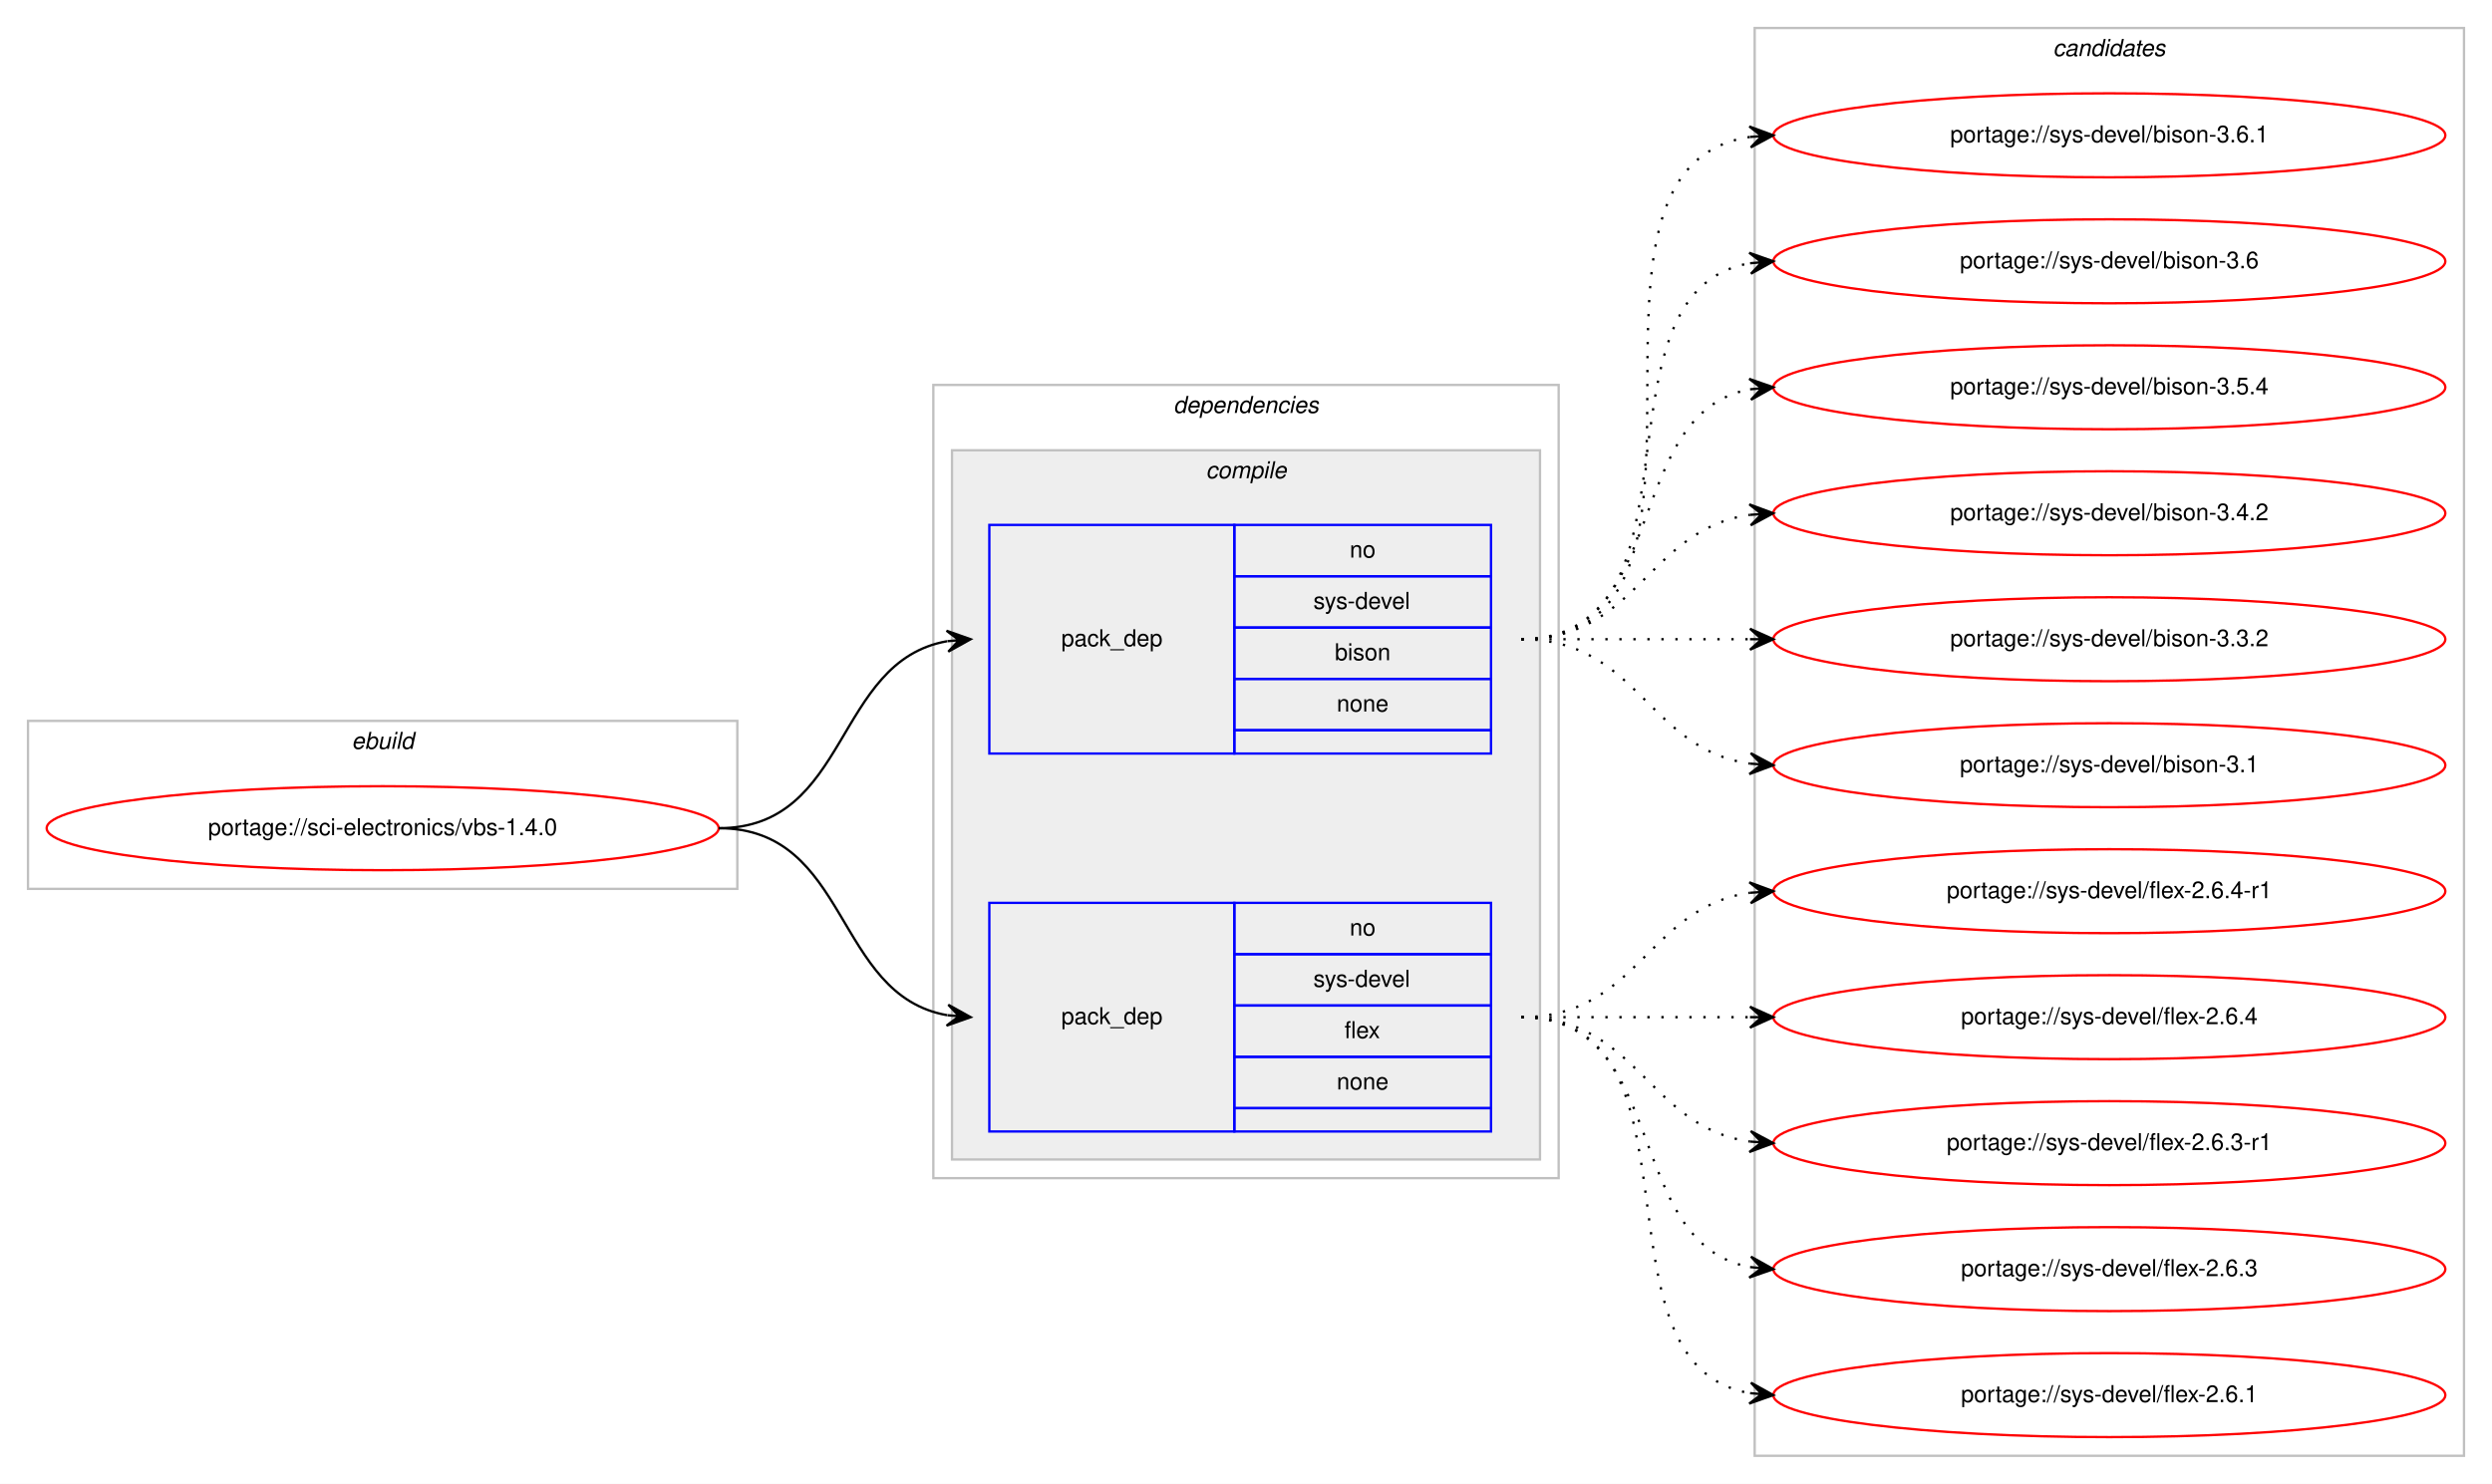
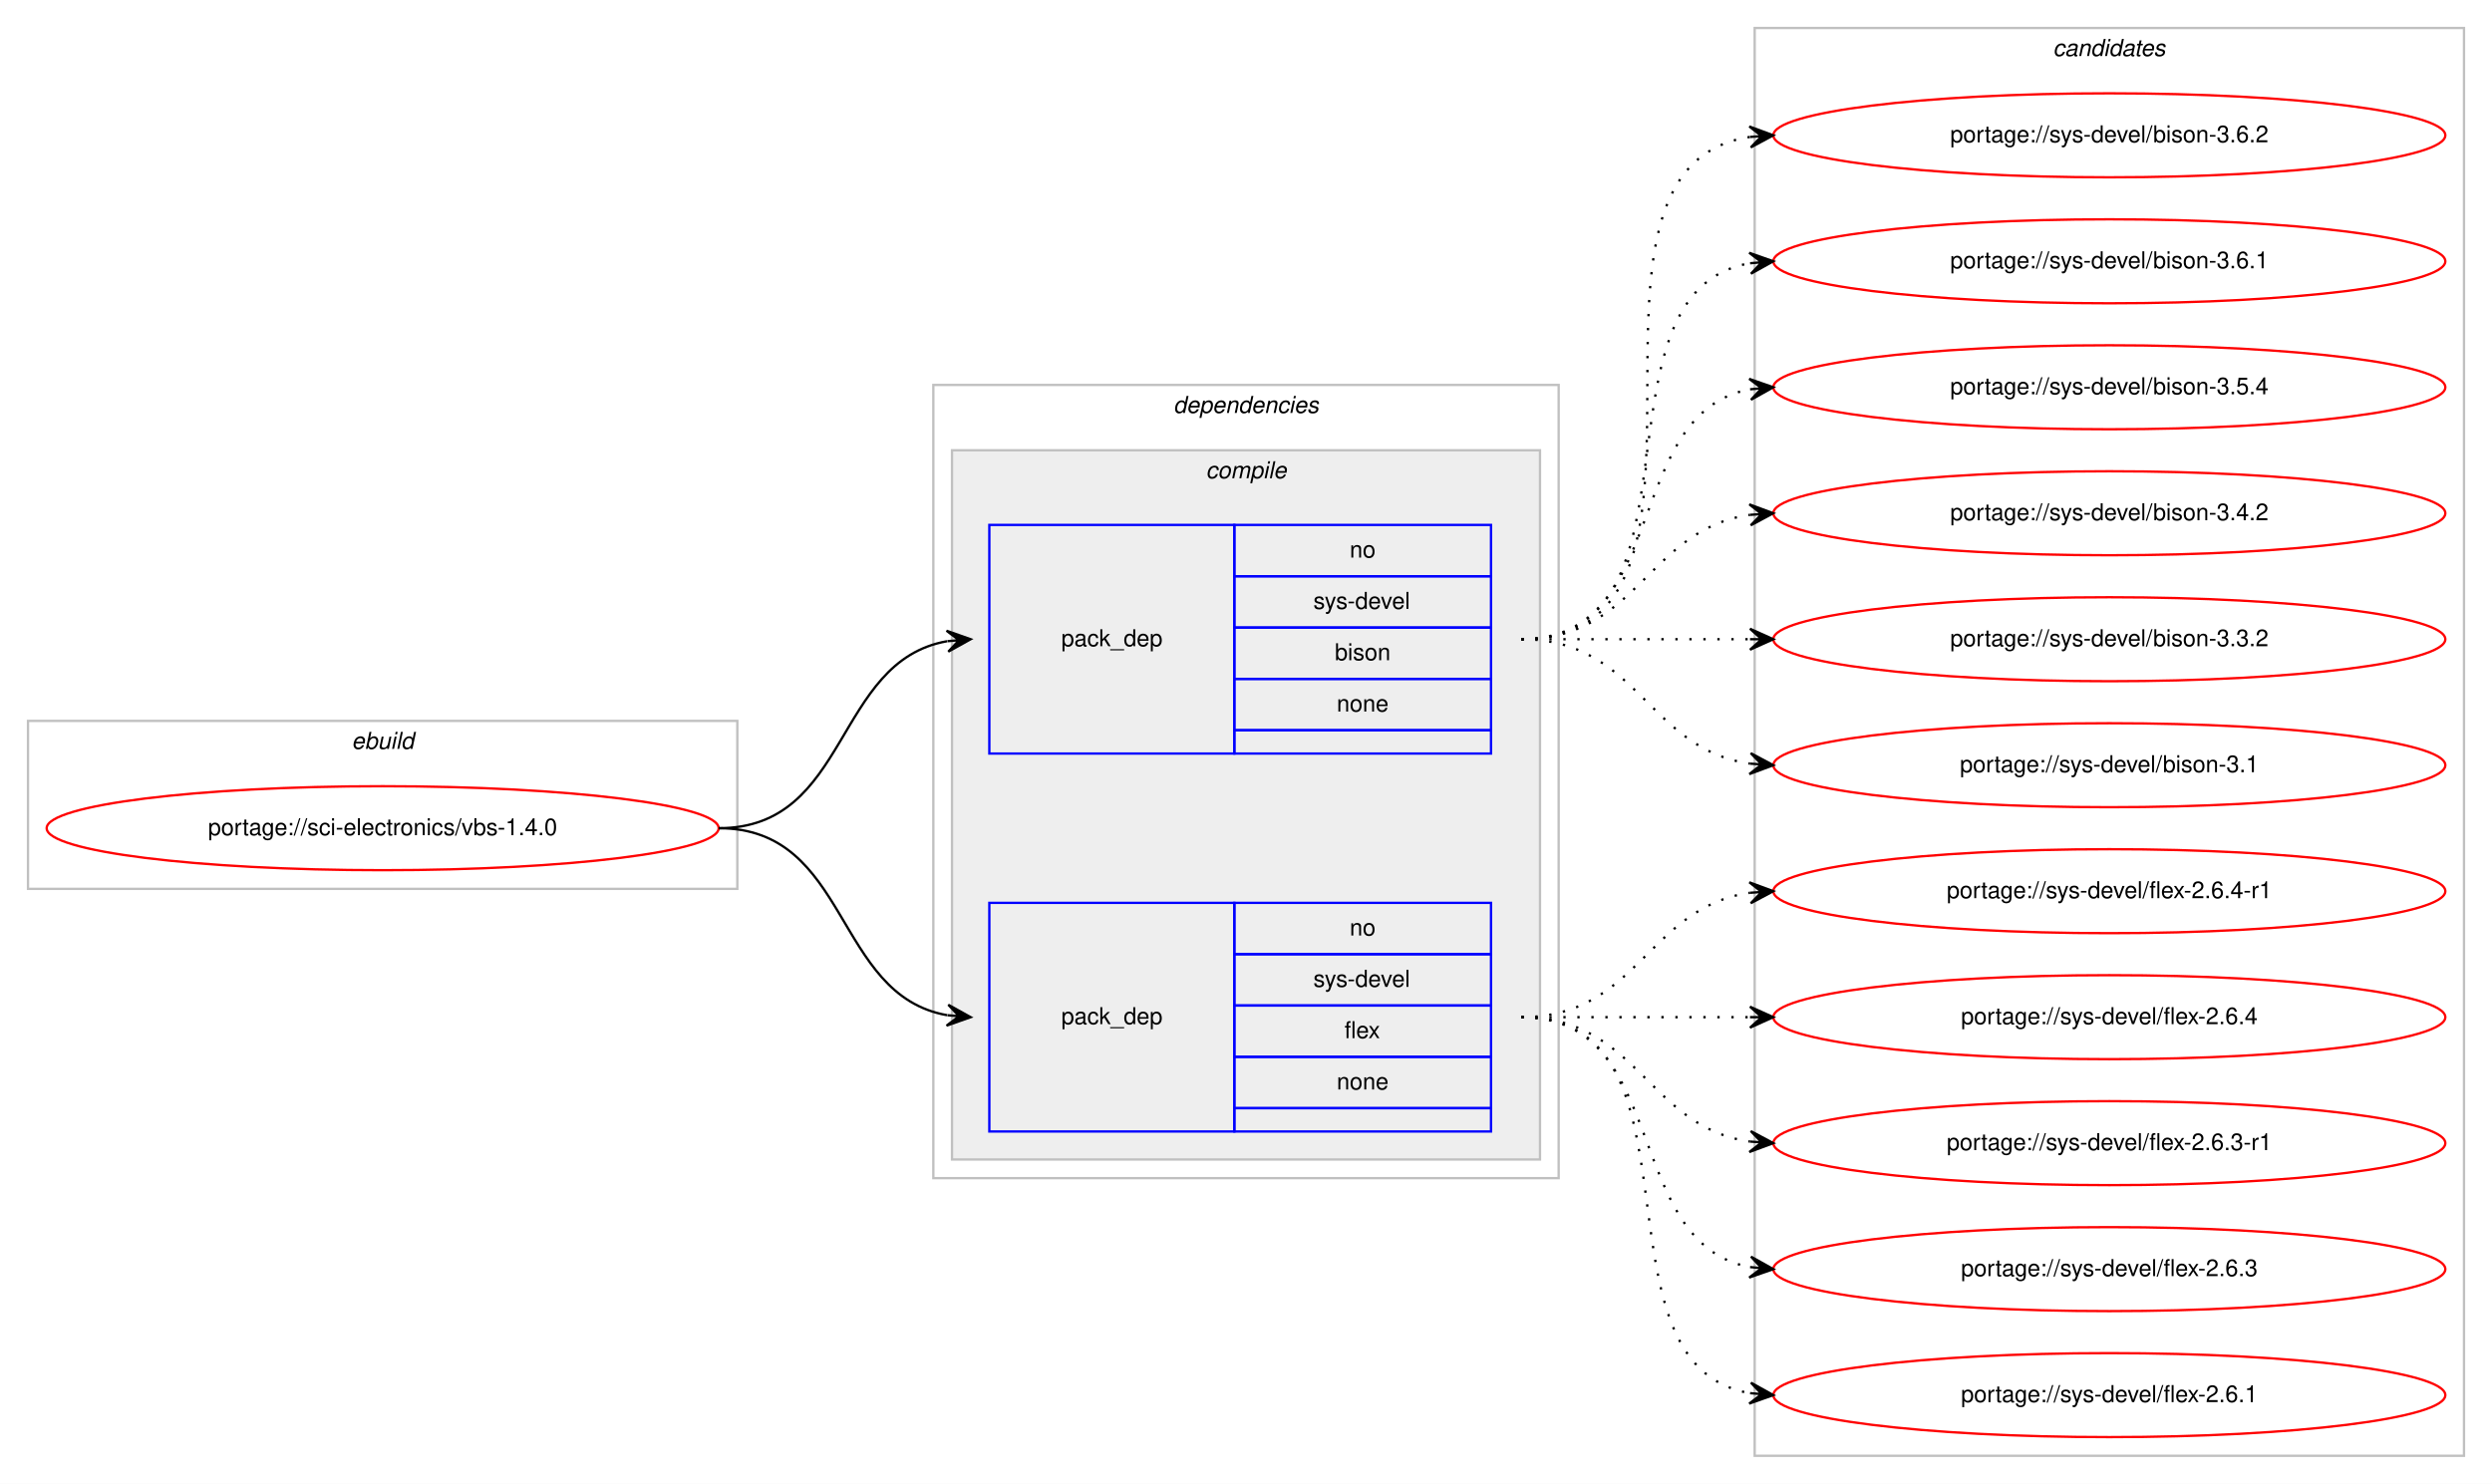
<svg xmlns="http://www.w3.org/2000/svg" xmlns:xlink="http://www.w3.org/1999/xlink" width="1068pt" height="636pt" viewBox="0.00 0.00 1068.00 636.00">
  <g id="graph0" class="graph" transform="scale(1 1) rotate(0) translate(4 632)">
    <polygon fill="#ffffff" stroke="transparent" points="-4,4 -4,-632 1064,-632 1064,4 -4,4" />
    <g id="clust1" class="cluster">
      <polygon fill="none" stroke="#c0c0c0" points="8,-251 8,-323 312,-323 312,-251 8,-251" />
      <text text-anchor="start" x="146.663" y="-311" font-family="Helvetica,sans-Serif" font-style="italic" font-size="10.00" fill="#000000">ebuild</text>
    </g>
    <g id="clust2" class="cluster">
      <polygon fill="none" stroke="#c0c0c0" points="396,-127 396,-467 664,-467 664,-127 396,-127" />
      <text text-anchor="start" x="498.875" y="-455" font-family="Helvetica,sans-Serif" font-style="italic" font-size="10.00" fill="#000000">dependencies</text>
    </g>
    <g id="clust3" class="cluster">
      <polygon fill="#eeeeee" stroke="#c0c0c0" points="404,-135 404,-439 656,-439 656,-135 404,-135" />
      <text text-anchor="start" x="512.778" y="-427" font-family="Helvetica,sans-Serif" font-style="italic" font-size="10.00" fill="#000000">compile</text>
    </g>
    <g id="clust8" class="cluster">
      <polygon fill="none" stroke="#c0c0c0" points="748,-8 748,-620 1052,-620 1052,-8 748,-8" />
      <text text-anchor="start" x="875.824" y="-608" font-family="Helvetica,sans-Serif" font-style="italic" font-size="10.00" fill="#000000">candidates</text>
    </g>
    <g id="node1" class="node">
      <g id="a_node1">
        <a xlink:href="../sci-electronics/vbs-1.4.0.svg" xlink:title="portage://sci-electronics/vbs-1.4.0">
          <ellipse fill="none" stroke="#ff0000" cx="160" cy="-277" rx="144" ry="18" />
          <text text-anchor="middle" x="160" y="-274" font-family="Helvetica,sans-Serif" font-size="10.00" fill="#000000">portage://sci-electronics/vbs-1.4.0</text>
        </a>
      </g>
    </g>
    <g id="node2" class="node">
      <polygon fill="none" stroke="#0000ff" points="420,-309 420,-407 525,-407 525,-309 420,-309" />
      <text text-anchor="start" x="450.823" y="-355" font-family="Helvetica,sans-Serif" font-size="10.00" fill="#000000">pack_dep</text>
      <polygon fill="none" stroke="#0000ff" points="525,-385 525,-407 635,-407 635,-385 525,-385" />
      <text text-anchor="start" x="574.441" y="-393" font-family="Helvetica,sans-Serif" font-size="10.00" fill="#000000">no</text>
      <polygon fill="none" stroke="#0000ff" points="525,-363 525,-385 635,-385 635,-363 525,-363" />
      <text text-anchor="start" x="558.888" y="-371" font-family="Helvetica,sans-Serif" font-size="10.00" fill="#000000">sys-devel</text>
      <polygon fill="none" stroke="#0000ff" points="525,-341 525,-363 635,-363 635,-341 525,-341" />
      <text text-anchor="start" x="568.052" y="-349" font-family="Helvetica,sans-Serif" font-size="10.00" fill="#000000">bison</text>
      <polygon fill="none" stroke="#0000ff" points="525,-319 525,-341 635,-341 635,-319 525,-319" />
      <text text-anchor="start" x="568.882" y="-327" font-family="Helvetica,sans-Serif" font-size="10.00" fill="#000000">none</text>
      <polygon fill="none" stroke="#0000ff" points="525,-309 525,-319 635,-319 635,-309 525,-309" />
    </g>
    <g id="edge1" class="edge">
      <path fill="none" stroke="#000000" d="M304,-277C360.367,-277 353.189,-348.488 401.861,-357.145" />
      <polygon fill="#000000" stroke="#000000" points="412,-358 401.657,-361.644 407.018,-357.58 402.035,-357.16 402.035,-357.16 402.035,-357.16 407.018,-357.58 402.413,-352.676 412,-358 412,-358" />
    </g>
    <g id="node3" class="node">
      <polygon fill="none" stroke="#0000ff" points="420,-147 420,-245 525,-245 525,-147 420,-147" />
      <text text-anchor="start" x="450.823" y="-193" font-family="Helvetica,sans-Serif" font-size="10.00" fill="#000000">pack_dep</text>
      <polygon fill="none" stroke="#0000ff" points="525,-223 525,-245 635,-245 635,-223 525,-223" />
      <text text-anchor="start" x="574.441" y="-231" font-family="Helvetica,sans-Serif" font-size="10.00" fill="#000000">no</text>
      <polygon fill="none" stroke="#0000ff" points="525,-201 525,-223 635,-223 635,-201 525,-201" />
      <text text-anchor="start" x="558.888" y="-209" font-family="Helvetica,sans-Serif" font-size="10.00" fill="#000000">sys-devel</text>
      <polygon fill="none" stroke="#0000ff" points="525,-179 525,-201 635,-201 635,-179 525,-179" />
      <text text-anchor="start" x="572.221" y="-187" font-family="Helvetica,sans-Serif" font-size="10.00" fill="#000000">flex</text>
      <polygon fill="none" stroke="#0000ff" points="525,-157 525,-179 635,-179 635,-157 525,-157" />
      <text text-anchor="start" x="568.882" y="-165" font-family="Helvetica,sans-Serif" font-size="10.00" fill="#000000">none</text>
      <polygon fill="none" stroke="#0000ff" points="525,-147 525,-157 635,-157 635,-147 525,-147" />
    </g>
    <g id="edge2" class="edge">
      <path fill="none" stroke="#000000" d="M304,-277C360.367,-277 353.189,-205.512 401.861,-196.855" />
      <polygon fill="#000000" stroke="#000000" points="412,-196 402.413,-201.324 407.018,-196.42 402.035,-196.84 402.035,-196.84 402.035,-196.84 407.018,-196.42 401.657,-192.356 412,-196 412,-196" />
    </g>
    <g id="node4" class="node">
      <g id="a_node4">
-         <a xlink:href="../sys-devel/bison-3.6.1.svg" xlink:title="portage://sys-devel/bison-3.6.1">
+         <a xlink:href="../sys-devel/bison-3.6.2.svg" xlink:title="portage://sys-devel/bison-3.6.2">
          <ellipse fill="none" stroke="#ff0000" cx="900" cy="-574" rx="144" ry="18" />
-           <text text-anchor="middle" x="900" y="-571" font-family="Helvetica,sans-Serif" font-size="10.00" fill="#000000">portage://sys-devel/bison-3.6.1</text>
+           <text text-anchor="middle" x="900" y="-571" font-family="Helvetica,sans-Serif" font-size="10.00" fill="#000000">portage://sys-devel/bison-3.6.2</text>
        </a>
      </g>
    </g>
    <g id="edge3" class="edge">
      <path fill="none" stroke="#000000" stroke-dasharray="1,5" d="M648,-358C751.768,-358 655.516,-559.894 746.001,-573.301" />
      <polygon fill="#000000" stroke="#000000" points="756,-574 745.711,-577.792 751.012,-573.652 746.024,-573.303 746.024,-573.303 746.024,-573.303 751.012,-573.652 746.338,-568.814 756,-574 756,-574" />
    </g>
    <g id="node5" class="node">
      <g id="a_node5">
-         <a xlink:href="../sys-devel/bison-3.6.svg" xlink:title="portage://sys-devel/bison-3.6">
+         <a xlink:href="../sys-devel/bison-3.6.1.svg" xlink:title="portage://sys-devel/bison-3.6.1">
          <ellipse fill="none" stroke="#ff0000" cx="900" cy="-520" rx="144" ry="18" />
-           <text text-anchor="middle" x="900" y="-517" font-family="Helvetica,sans-Serif" font-size="10.00" fill="#000000">portage://sys-devel/bison-3.6</text>
+           <text text-anchor="middle" x="900" y="-517" font-family="Helvetica,sans-Serif" font-size="10.00" fill="#000000">portage://sys-devel/bison-3.6.1</text>
        </a>
      </g>
    </g>
    <g id="edge4" class="edge">
      <path fill="none" stroke="#000000" stroke-dasharray="1,5" d="M648,-358C730.815,-358 674.779,-506.377 745.661,-519.128" />
      <polygon fill="#000000" stroke="#000000" points="756,-520 745.657,-523.644 751.018,-519.58 746.035,-519.16 746.035,-519.16 746.035,-519.16 751.018,-519.58 746.413,-514.676 756,-520 756,-520" />
    </g>
    <g id="node6" class="node">
      <g id="a_node6">
        <a xlink:href="../sys-devel/bison-3.5.4.svg" xlink:title="portage://sys-devel/bison-3.5.4">
          <ellipse fill="none" stroke="#ff0000" cx="900" cy="-466" rx="144" ry="18" />
          <text text-anchor="middle" x="900" y="-463" font-family="Helvetica,sans-Serif" font-size="10.00" fill="#000000">portage://sys-devel/bison-3.5.4</text>
        </a>
      </g>
    </g>
    <g id="edge5" class="edge">
      <path fill="none" stroke="#000000" stroke-dasharray="1,5" d="M648,-358C712.303,-358 690.78,-454.91 746.031,-465.131" />
      <polygon fill="#000000" stroke="#000000" points="756,-466 745.647,-469.614 751.019,-465.566 746.038,-465.131 746.038,-465.131 746.038,-465.131 751.019,-465.566 746.429,-460.648 756,-466 756,-466" />
    </g>
    <g id="node7" class="node">
      <g id="a_node7">
        <a xlink:href="../sys-devel/bison-3.4.2.svg" xlink:title="portage://sys-devel/bison-3.4.2">
          <ellipse fill="none" stroke="#ff0000" cx="900" cy="-412" rx="144" ry="18" />
          <text text-anchor="middle" x="900" y="-409" font-family="Helvetica,sans-Serif" font-size="10.00" fill="#000000">portage://sys-devel/bison-3.4.2</text>
        </a>
      </g>
    </g>
    <g id="edge6" class="edge">
      <path fill="none" stroke="#000000" stroke-dasharray="1,5" d="M648,-358C698.102,-358 702.012,-405.066 745.979,-411.317" />
      <polygon fill="#000000" stroke="#000000" points="756,-412 745.717,-415.81 751.012,-411.66 746.023,-411.32 746.023,-411.32 746.023,-411.32 751.012,-411.66 746.329,-406.831 756,-412 756,-412" />
    </g>
    <g id="node8" class="node">
      <g id="a_node8">
        <a xlink:href="../sys-devel/bison-3.3.2.svg" xlink:title="portage://sys-devel/bison-3.3.2">
          <ellipse fill="none" stroke="#ff0000" cx="900" cy="-358" rx="144" ry="18" />
          <text text-anchor="middle" x="900" y="-355" font-family="Helvetica,sans-Serif" font-size="10.00" fill="#000000">portage://sys-devel/bison-3.3.2</text>
        </a>
      </g>
    </g>
    <g id="edge7" class="edge">
      <path fill="none" stroke="#000000" stroke-dasharray="1,5" d="M648,-358C692.438,-358 706.02,-358 745.878,-358" />
      <polygon fill="#000000" stroke="#000000" points="756,-358 746,-362.5 751,-358 746,-358 746,-358 746,-358 751,-358 746,-353.5 756,-358 756,-358" />
    </g>
    <g id="node9" class="node">
      <g id="a_node9">
        <a xlink:href="../sys-devel/bison-3.1.svg" xlink:title="portage://sys-devel/bison-3.1">
          <ellipse fill="none" stroke="#ff0000" cx="900" cy="-304" rx="144" ry="18" />
          <text text-anchor="middle" x="900" y="-301" font-family="Helvetica,sans-Serif" font-size="10.00" fill="#000000">portage://sys-devel/bison-3.1</text>
        </a>
      </g>
    </g>
    <g id="edge8" class="edge">
      <path fill="none" stroke="#000000" stroke-dasharray="1,5" d="M648,-358C698.102,-358 702.012,-310.934 745.979,-304.683" />
      <polygon fill="#000000" stroke="#000000" points="756,-304 746.329,-309.169 751.012,-304.34 746.023,-304.68 746.023,-304.68 746.023,-304.68 751.012,-304.34 745.717,-300.19 756,-304 756,-304" />
    </g>
    <g id="node10" class="node">
      <g id="a_node10">
        <a xlink:href="../sys-devel/flex-2.6.4-r1.svg" xlink:title="portage://sys-devel/flex-2.6.4-r1">
          <ellipse fill="none" stroke="#ff0000" cx="900" cy="-250" rx="144" ry="18" />
          <text text-anchor="middle" x="900" y="-247" font-family="Helvetica,sans-Serif" font-size="10.00" fill="#000000">portage://sys-devel/flex-2.6.4-r1</text>
        </a>
      </g>
    </g>
    <g id="edge9" class="edge">
      <path fill="none" stroke="#000000" stroke-dasharray="1,5" d="M648,-196C698.102,-196 702.012,-243.066 745.979,-249.317" />
      <polygon fill="#000000" stroke="#000000" points="756,-250 745.717,-253.81 751.012,-249.66 746.023,-249.32 746.023,-249.32 746.023,-249.32 751.012,-249.66 746.329,-244.831 756,-250 756,-250" />
    </g>
    <g id="node11" class="node">
      <g id="a_node11">
        <a xlink:href="../sys-devel/flex-2.6.4.svg" xlink:title="portage://sys-devel/flex-2.6.4">
          <ellipse fill="none" stroke="#ff0000" cx="900" cy="-196" rx="144" ry="18" />
          <text text-anchor="middle" x="900" y="-193" font-family="Helvetica,sans-Serif" font-size="10.00" fill="#000000">portage://sys-devel/flex-2.6.4</text>
        </a>
      </g>
    </g>
    <g id="edge10" class="edge">
      <path fill="none" stroke="#000000" stroke-dasharray="1,5" d="M648,-196C692.438,-196 706.02,-196 745.878,-196" />
      <polygon fill="#000000" stroke="#000000" points="756,-196 746,-200.5 751,-196 746,-196 746,-196 746,-196 751,-196 746,-191.5 756,-196 756,-196" />
    </g>
    <g id="node12" class="node">
      <g id="a_node12">
        <a xlink:href="../sys-devel/flex-2.6.3-r1.svg" xlink:title="portage://sys-devel/flex-2.6.3-r1">
          <ellipse fill="none" stroke="#ff0000" cx="900" cy="-142" rx="144" ry="18" />
          <text text-anchor="middle" x="900" y="-139" font-family="Helvetica,sans-Serif" font-size="10.00" fill="#000000">portage://sys-devel/flex-2.6.3-r1</text>
        </a>
      </g>
    </g>
    <g id="edge11" class="edge">
      <path fill="none" stroke="#000000" stroke-dasharray="1,5" d="M648,-196C698.102,-196 702.012,-148.934 745.979,-142.683" />
      <polygon fill="#000000" stroke="#000000" points="756,-142 746.329,-147.169 751.012,-142.34 746.023,-142.68 746.023,-142.68 746.023,-142.68 751.012,-142.34 745.717,-138.19 756,-142 756,-142" />
    </g>
    <g id="node13" class="node">
      <g id="a_node13">
        <a xlink:href="../sys-devel/flex-2.6.3.svg" xlink:title="portage://sys-devel/flex-2.6.3">
          <ellipse fill="none" stroke="#ff0000" cx="900" cy="-88" rx="144" ry="18" />
          <text text-anchor="middle" x="900" y="-85" font-family="Helvetica,sans-Serif" font-size="10.00" fill="#000000">portage://sys-devel/flex-2.6.3</text>
        </a>
      </g>
    </g>
    <g id="edge12" class="edge">
      <path fill="none" stroke="#000000" stroke-dasharray="1,5" d="M648,-196C712.303,-196 690.78,-99.09 746.031,-88.869" />
      <polygon fill="#000000" stroke="#000000" points="756,-88 746.429,-93.352 751.019,-88.434 746.038,-88.869 746.038,-88.869 746.038,-88.869 751.019,-88.434 745.647,-84.386 756,-88 756,-88" />
    </g>
    <g id="node14" class="node">
      <g id="a_node14">
        <a xlink:href="../sys-devel/flex-2.6.1.svg" xlink:title="portage://sys-devel/flex-2.6.1">
          <ellipse fill="none" stroke="#ff0000" cx="900" cy="-34" rx="144" ry="18" />
          <text text-anchor="middle" x="900" y="-31" font-family="Helvetica,sans-Serif" font-size="10.00" fill="#000000">portage://sys-devel/flex-2.6.1</text>
        </a>
      </g>
    </g>
    <g id="edge13" class="edge">
      <path fill="none" stroke="#000000" stroke-dasharray="1,5" d="M648,-196C730.815,-196 674.779,-47.623 745.661,-34.872" />
      <polygon fill="#000000" stroke="#000000" points="756,-34 746.413,-39.324 751.018,-34.42 746.035,-34.84 746.035,-34.84 746.035,-34.84 751.018,-34.42 745.657,-30.356 756,-34 756,-34" />
    </g>
  </g>
</svg>
